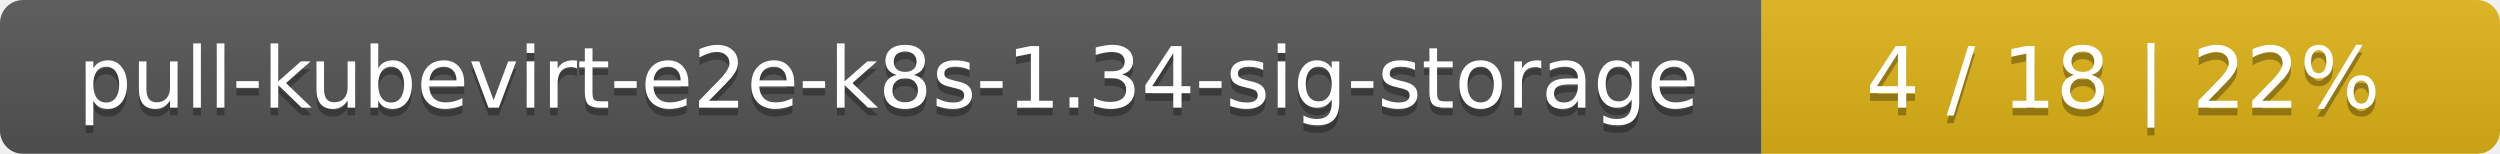
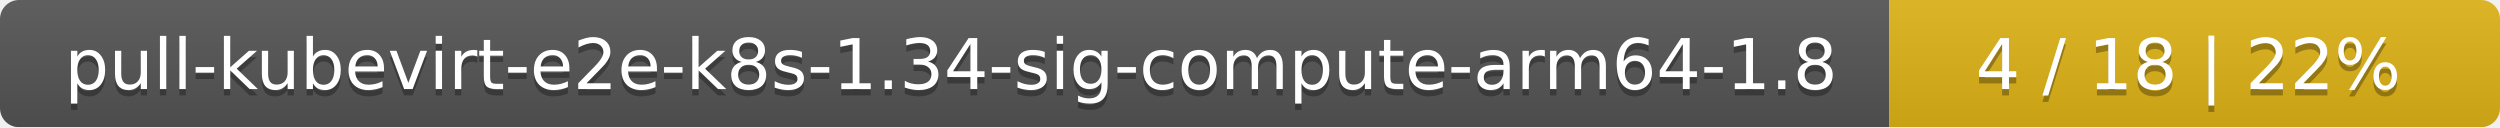
- <svg xmlns="http://www.w3.org/2000/svg" width="325" height="20">
+ <svg xmlns="http://www.w3.org/2000/svg" width="393" height="20">
  <linearGradient id="smooth" x2="0" y2="100%">
    <stop offset="0" stop-color="#bbb" stop-opacity=".1" />
    <stop offset="1" stop-opacity=".1" />
  </linearGradient>
  <mask id="round">
-     <rect width="325" height="20" rx="3" fill="#fff" />
+     <rect width="393" height="20" rx="3" fill="#fff" />
  </mask>
  <g mask="url(#round)">
-     <rect width="229" height="20" fill="#555" />
-     <rect x="229" width="96" height="20" fill="#dfb317" />
-     <rect width="325" height="20" fill="url(#smooth)" />
+     <rect width="297" height="20" fill="#555" />
+     <rect x="297" width="96" height="20" fill="#dfb317" />
+     <rect width="393" height="20" fill="url(#smooth)" />
  </g>
  <g fill="#fff" text-anchor="middle" font-family="DejaVu Sans,Verdana,Geneva,sans-serif" font-size="11">
-     <text x="115.5" y="15" fill="#010101" fill-opacity=".3">pull-kubevirt-e2e-k8s-1.34-sig-storage</text>
-     <text x="115.5" y="14">pull-kubevirt-e2e-k8s-1.34-sig-storage</text>
-     <text x="276" y="15" fill="#010101" fill-opacity=".3">4 / 18    |    22%</text>
-     <text x="276" y="14">4 / 18    |    22%</text>
+     <text x="149.5" y="15" fill="#010101" fill-opacity=".3">pull-kubevirt-e2e-k8s-1.34-sig-compute-arm64-1.8</text>
+     <text x="149.5" y="14">pull-kubevirt-e2e-k8s-1.34-sig-compute-arm64-1.8</text>
+     <text x="344" y="15" fill="#010101" fill-opacity=".3">4 / 18    |    22%</text>
+     <text x="344" y="14">4 / 18    |    22%</text>
  </g>
</svg>
